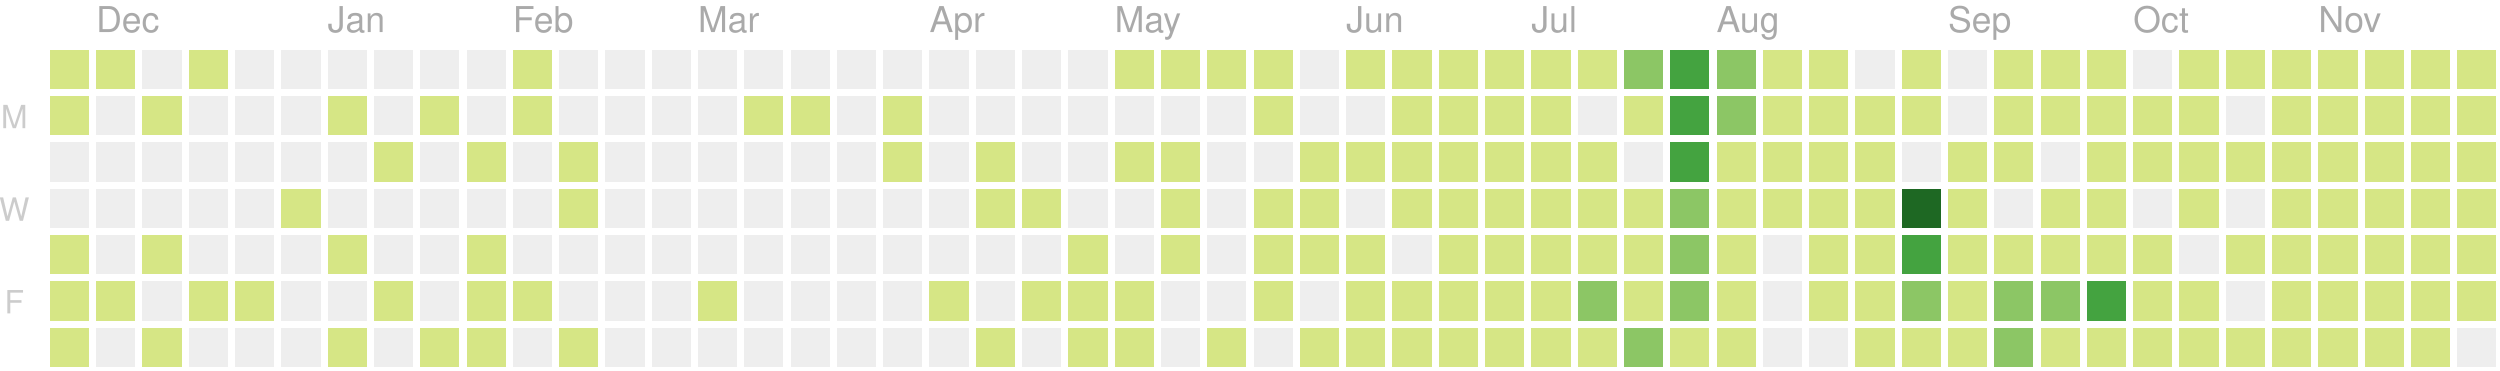
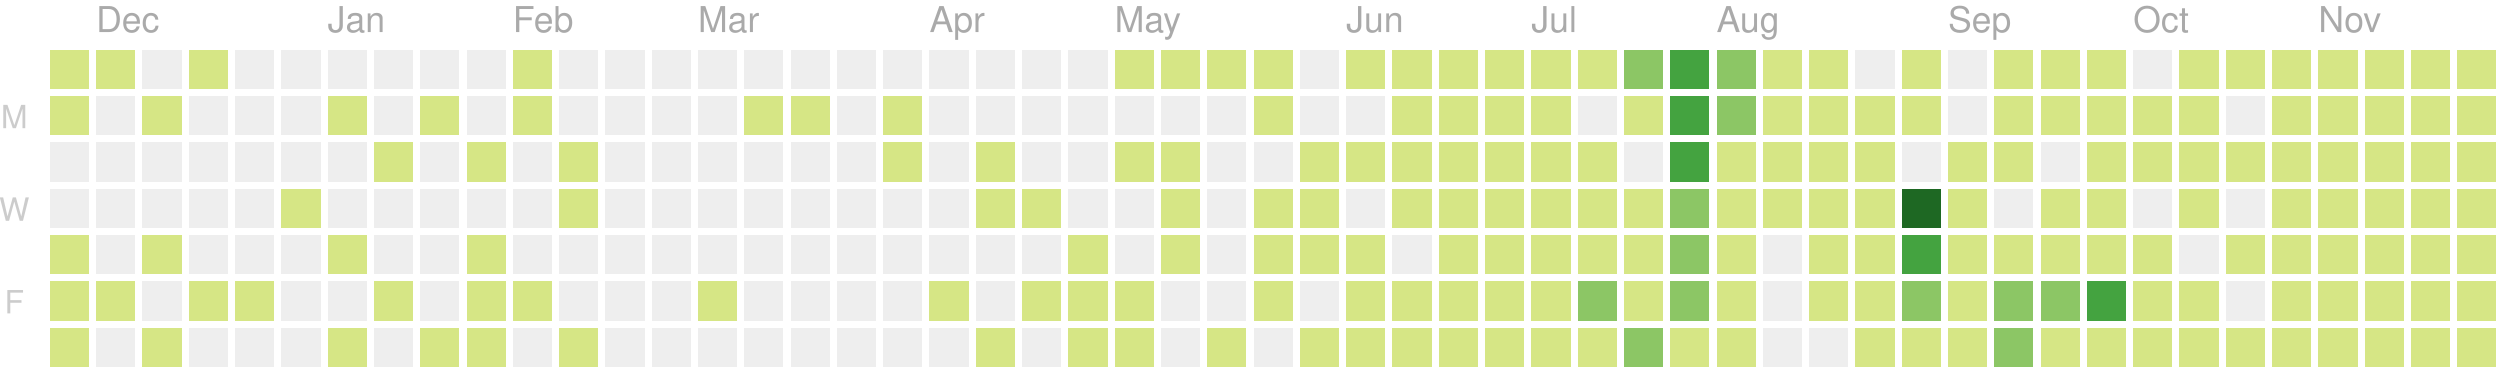
<svg xmlns="http://www.w3.org/2000/svg" version="1.1" width="702" height="104">
  <rect style="fill:#d6e685;shape-rendering:crispedges;" data-score="6" data-date="2019-11-24" x="14" y="14" width="11" height="11" />
  <rect style="fill:#d6e685;shape-rendering:crispedges;" data-score="4" data-date="2019-12-01" x="27" y="14" width="11" height="11" />
  <rect style="fill:#eeeeee;shape-rendering:crispedges;" data-score="0" data-date="2019-12-08" x="40" y="14" width="11" height="11" />
  <rect style="fill:#d6e685;shape-rendering:crispedges;" data-score="1" data-date="2019-12-15" x="53" y="14" width="11" height="11" />
  <rect style="fill:#eeeeee;shape-rendering:crispedges;" data-score="0" data-date="2019-12-22" x="66" y="14" width="11" height="11" />
  <rect style="fill:#eeeeee;shape-rendering:crispedges;" data-score="0" data-date="2019-12-29" x="79" y="14" width="11" height="11" />
  <rect style="fill:#eeeeee;shape-rendering:crispedges;" data-score="0" data-date="2020-01-05" x="92" y="14" width="11" height="11" />
  <rect style="fill:#eeeeee;shape-rendering:crispedges;" data-score="0" data-date="2020-01-12" x="105" y="14" width="11" height="11" />
  <rect style="fill:#eeeeee;shape-rendering:crispedges;" data-score="0" data-date="2020-01-19" x="118" y="14" width="11" height="11" />
  <rect style="fill:#eeeeee;shape-rendering:crispedges;" data-score="0" data-date="2020-01-26" x="131" y="14" width="11" height="11" />
  <rect style="fill:#d6e685;shape-rendering:crispedges;" data-score="2" data-date="2020-02-02" x="144" y="14" width="11" height="11" />
  <rect style="fill:#eeeeee;shape-rendering:crispedges;" data-score="0" data-date="2020-02-09" x="157" y="14" width="11" height="11" />
  <rect style="fill:#eeeeee;shape-rendering:crispedges;" data-score="0" data-date="2020-02-16" x="170" y="14" width="11" height="11" />
  <rect style="fill:#eeeeee;shape-rendering:crispedges;" data-score="0" data-date="2020-02-23" x="183" y="14" width="11" height="11" />
  <rect style="fill:#eeeeee;shape-rendering:crispedges;" data-score="0" data-date="2020-03-01" x="196" y="14" width="11" height="11" />
  <rect style="fill:#eeeeee;shape-rendering:crispedges;" data-score="0" data-date="2020-03-08" x="209" y="14" width="11" height="11" />
  <rect style="fill:#eeeeee;shape-rendering:crispedges;" data-score="0" data-date="2020-03-15" x="222" y="14" width="11" height="11" />
  <rect style="fill:#eeeeee;shape-rendering:crispedges;" data-score="0" data-date="2020-03-22" x="235" y="14" width="11" height="11" />
  <rect style="fill:#eeeeee;shape-rendering:crispedges;" data-score="0" data-date="2020-03-29" x="248" y="14" width="11" height="11" />
  <rect style="fill:#eeeeee;shape-rendering:crispedges;" data-score="0" data-date="2020-04-05" x="261" y="14" width="11" height="11" />
  <rect style="fill:#eeeeee;shape-rendering:crispedges;" data-score="0" data-date="2020-04-12" x="274" y="14" width="11" height="11" />
  <rect style="fill:#eeeeee;shape-rendering:crispedges;" data-score="0" data-date="2020-04-19" x="287" y="14" width="11" height="11" />
  <rect style="fill:#eeeeee;shape-rendering:crispedges;" data-score="0" data-date="2020-04-26" x="300" y="14" width="11" height="11" />
  <rect style="fill:#d6e685;shape-rendering:crispedges;" data-score="20" data-date="2020-05-03" x="313" y="14" width="11" height="11" />
  <rect style="fill:#d6e685;shape-rendering:crispedges;" data-score="4" data-date="2020-05-10" x="326" y="14" width="11" height="11" />
  <rect style="fill:#d6e685;shape-rendering:crispedges;" data-score="4" data-date="2020-05-17" x="339" y="14" width="11" height="11" />
  <rect style="fill:#d6e685;shape-rendering:crispedges;" data-score="3" data-date="2020-05-24" x="352" y="14" width="11" height="11" />
  <rect style="fill:#eeeeee;shape-rendering:crispedges;" data-score="0" data-date="2020-05-31" x="365" y="14" width="11" height="11" />
  <rect style="fill:#d6e685;shape-rendering:crispedges;" data-score="25" data-date="2020-06-07" x="378" y="14" width="11" height="11" />
  <rect style="fill:#d6e685;shape-rendering:crispedges;" data-score="20" data-date="2020-06-14" x="391" y="14" width="11" height="11" />
  <rect style="fill:#d6e685;shape-rendering:crispedges;" data-score="8" data-date="2020-06-21" x="404" y="14" width="11" height="11" />
  <rect style="fill:#d6e685;shape-rendering:crispedges;" data-score="28" data-date="2020-06-28" x="417" y="14" width="11" height="11" />
  <rect style="fill:#d6e685;shape-rendering:crispedges;" data-score="20" data-date="2020-07-05" x="430" y="14" width="11" height="11" />
  <rect style="fill:#d6e685;shape-rendering:crispedges;" data-score="3" data-date="2020-07-12" x="443" y="14" width="11" height="11" />
  <rect style="fill:#8cc665;shape-rendering:crispedges;" data-score="45" data-date="2020-07-19" x="456" y="14" width="11" height="11" />
  <rect style="fill:#44a340;shape-rendering:crispedges;" data-score="84" data-date="2020-07-26" x="469" y="14" width="11" height="11" />
  <rect style="fill:#8cc665;shape-rendering:crispedges;" data-score="41" data-date="2020-08-02" x="482" y="14" width="11" height="11" />
  <rect style="fill:#d6e685;shape-rendering:crispedges;" data-score="13" data-date="2020-08-09" x="495" y="14" width="11" height="11" />
  <rect style="fill:#d6e685;shape-rendering:crispedges;" data-score="13" data-date="2020-08-16" x="508" y="14" width="11" height="11" />
  <rect style="fill:#eeeeee;shape-rendering:crispedges;" data-score="0" data-date="2020-08-23" x="521" y="14" width="11" height="11" />
  <rect style="fill:#d6e685;shape-rendering:crispedges;" data-score="5" data-date="2020-08-30" x="534" y="14" width="11" height="11" />
  <rect style="fill:#eeeeee;shape-rendering:crispedges;" data-score="0" data-date="2020-09-06" x="547" y="14" width="11" height="11" />
  <rect style="fill:#d6e685;shape-rendering:crispedges;" data-score="2" data-date="2020-09-13" x="560" y="14" width="11" height="11" />
  <rect style="fill:#d6e685;shape-rendering:crispedges;" data-score="17" data-date="2020-09-20" x="573" y="14" width="11" height="11" />
  <rect style="fill:#d6e685;shape-rendering:crispedges;" data-score="6" data-date="2020-09-27" x="586" y="14" width="11" height="11" />
  <rect style="fill:#eeeeee;shape-rendering:crispedges;" data-score="0" data-date="2020-10-04" x="599" y="14" width="11" height="11" />
  <rect style="fill:#d6e685;shape-rendering:crispedges;" data-score="1" data-date="2020-10-11" x="612" y="14" width="11" height="11" />
  <rect style="fill:#d6e685;shape-rendering:crispedges;" data-score="18" data-date="2020-10-18" x="625" y="14" width="11" height="11" />
  <rect style="fill:#d6e685;shape-rendering:crispedges;" data-score="11" data-date="2020-10-25" x="638" y="14" width="11" height="11" />
  <rect style="fill:#d6e685;shape-rendering:crispedges;" data-score="1" data-date="2020-11-01" x="651" y="14" width="11" height="11" />
  <rect style="fill:#d6e685;shape-rendering:crispedges;" data-score="1" data-date="2020-11-08" x="664" y="14" width="11" height="11" />
  <rect style="fill:#d6e685;shape-rendering:crispedges;" data-score="14" data-date="2020-11-15" x="677" y="14" width="11" height="11" />
  <rect style="fill:#d6e685;shape-rendering:crispedges;" data-score="4" data-date="2020-11-22" x="690" y="14" width="11" height="11" />
  <rect style="fill:#d6e685;shape-rendering:crispedges;" data-score="1" data-date="2019-11-25" x="14" y="27" width="11" height="11" />
  <rect style="fill:#eeeeee;shape-rendering:crispedges;" data-score="0" data-date="2019-12-02" x="27" y="27" width="11" height="11" />
  <rect style="fill:#d6e685;shape-rendering:crispedges;" data-score="1" data-date="2019-12-09" x="40" y="27" width="11" height="11" />
  <rect style="fill:#eeeeee;shape-rendering:crispedges;" data-score="0" data-date="2019-12-16" x="53" y="27" width="11" height="11" />
  <rect style="fill:#eeeeee;shape-rendering:crispedges;" data-score="0" data-date="2019-12-23" x="66" y="27" width="11" height="11" />
  <rect style="fill:#eeeeee;shape-rendering:crispedges;" data-score="0" data-date="2019-12-30" x="79" y="27" width="11" height="11" />
  <rect style="fill:#d6e685;shape-rendering:crispedges;" data-score="2" data-date="2020-01-06" x="92" y="27" width="11" height="11" />
  <rect style="fill:#eeeeee;shape-rendering:crispedges;" data-score="0" data-date="2020-01-13" x="105" y="27" width="11" height="11" />
  <rect style="fill:#d6e685;shape-rendering:crispedges;" data-score="1" data-date="2020-01-20" x="118" y="27" width="11" height="11" />
  <rect style="fill:#eeeeee;shape-rendering:crispedges;" data-score="0" data-date="2020-01-27" x="131" y="27" width="11" height="11" />
  <rect style="fill:#d6e685;shape-rendering:crispedges;" data-score="10" data-date="2020-02-03" x="144" y="27" width="11" height="11" />
  <rect style="fill:#eeeeee;shape-rendering:crispedges;" data-score="0" data-date="2020-02-10" x="157" y="27" width="11" height="11" />
  <rect style="fill:#eeeeee;shape-rendering:crispedges;" data-score="0" data-date="2020-02-17" x="170" y="27" width="11" height="11" />
  <rect style="fill:#eeeeee;shape-rendering:crispedges;" data-score="0" data-date="2020-02-24" x="183" y="27" width="11" height="11" />
  <rect style="fill:#eeeeee;shape-rendering:crispedges;" data-score="0" data-date="2020-03-02" x="196" y="27" width="11" height="11" />
  <rect style="fill:#d6e685;shape-rendering:crispedges;" data-score="2" data-date="2020-03-09" x="209" y="27" width="11" height="11" />
  <rect style="fill:#d6e685;shape-rendering:crispedges;" data-score="1" data-date="2020-03-16" x="222" y="27" width="11" height="11" />
  <rect style="fill:#eeeeee;shape-rendering:crispedges;" data-score="0" data-date="2020-03-23" x="235" y="27" width="11" height="11" />
  <rect style="fill:#d6e685;shape-rendering:crispedges;" data-score="8" data-date="2020-03-30" x="248" y="27" width="11" height="11" />
  <rect style="fill:#eeeeee;shape-rendering:crispedges;" data-score="0" data-date="2020-04-06" x="261" y="27" width="11" height="11" />
  <rect style="fill:#eeeeee;shape-rendering:crispedges;" data-score="0" data-date="2020-04-13" x="274" y="27" width="11" height="11" />
  <rect style="fill:#eeeeee;shape-rendering:crispedges;" data-score="0" data-date="2020-04-20" x="287" y="27" width="11" height="11" />
  <rect style="fill:#eeeeee;shape-rendering:crispedges;" data-score="0" data-date="2020-04-27" x="300" y="27" width="11" height="11" />
  <rect style="fill:#eeeeee;shape-rendering:crispedges;" data-score="0" data-date="2020-05-04" x="313" y="27" width="11" height="11" />
  <rect style="fill:#eeeeee;shape-rendering:crispedges;" data-score="0" data-date="2020-05-11" x="326" y="27" width="11" height="11" />
  <rect style="fill:#eeeeee;shape-rendering:crispedges;" data-score="0" data-date="2020-05-18" x="339" y="27" width="11" height="11" />
  <rect style="fill:#d6e685;shape-rendering:crispedges;" data-score="3" data-date="2020-05-25" x="352" y="27" width="11" height="11" />
  <rect style="fill:#eeeeee;shape-rendering:crispedges;" data-score="0" data-date="2020-06-01" x="365" y="27" width="11" height="11" />
  <rect style="fill:#eeeeee;shape-rendering:crispedges;" data-score="0" data-date="2020-06-08" x="378" y="27" width="11" height="11" />
  <rect style="fill:#d6e685;shape-rendering:crispedges;" data-score="2" data-date="2020-06-15" x="391" y="27" width="11" height="11" />
  <rect style="fill:#d6e685;shape-rendering:crispedges;" data-score="15" data-date="2020-06-22" x="404" y="27" width="11" height="11" />
  <rect style="fill:#d6e685;shape-rendering:crispedges;" data-score="16" data-date="2020-06-29" x="417" y="27" width="11" height="11" />
  <rect style="fill:#d6e685;shape-rendering:crispedges;" data-score="12" data-date="2020-07-06" x="430" y="27" width="11" height="11" />
  <rect style="fill:#eeeeee;shape-rendering:crispedges;" data-score="0" data-date="2020-07-13" x="443" y="27" width="11" height="11" />
  <rect style="fill:#d6e685;shape-rendering:crispedges;" data-score="8" data-date="2020-07-20" x="456" y="27" width="11" height="11" />
  <rect style="fill:#44a340;shape-rendering:crispedges;" data-score="107" data-date="2020-07-27" x="469" y="27" width="11" height="11" />
  <rect style="fill:#8cc665;shape-rendering:crispedges;" data-score="58" data-date="2020-08-03" x="482" y="27" width="11" height="11" />
  <rect style="fill:#d6e685;shape-rendering:crispedges;" data-score="2" data-date="2020-08-10" x="495" y="27" width="11" height="11" />
  <rect style="fill:#d6e685;shape-rendering:crispedges;" data-score="22" data-date="2020-08-17" x="508" y="27" width="11" height="11" />
  <rect style="fill:#d6e685;shape-rendering:crispedges;" data-score="1" data-date="2020-08-24" x="521" y="27" width="11" height="11" />
  <rect style="fill:#d6e685;shape-rendering:crispedges;" data-score="2" data-date="2020-08-31" x="534" y="27" width="11" height="11" />
  <rect style="fill:#eeeeee;shape-rendering:crispedges;" data-score="0" data-date="2020-09-07" x="547" y="27" width="11" height="11" />
  <rect style="fill:#d6e685;shape-rendering:crispedges;" data-score="7" data-date="2020-09-14" x="560" y="27" width="11" height="11" />
  <rect style="fill:#d6e685;shape-rendering:crispedges;" data-score="1" data-date="2020-09-21" x="573" y="27" width="11" height="11" />
  <rect style="fill:#d6e685;shape-rendering:crispedges;" data-score="3" data-date="2020-09-28" x="586" y="27" width="11" height="11" />
  <rect style="fill:#d6e685;shape-rendering:crispedges;" data-score="3" data-date="2020-10-05" x="599" y="27" width="11" height="11" />
  <rect style="fill:#d6e685;shape-rendering:crispedges;" data-score="3" data-date="2020-10-12" x="612" y="27" width="11" height="11" />
  <rect style="fill:#eeeeee;shape-rendering:crispedges;" data-score="0" data-date="2020-10-19" x="625" y="27" width="11" height="11" />
  <rect style="fill:#d6e685;shape-rendering:crispedges;" data-score="4" data-date="2020-10-26" x="638" y="27" width="11" height="11" />
  <rect style="fill:#d6e685;shape-rendering:crispedges;" data-score="20" data-date="2020-11-02" x="651" y="27" width="11" height="11" />
  <rect style="fill:#d6e685;shape-rendering:crispedges;" data-score="2" data-date="2020-11-09" x="664" y="27" width="11" height="11" />
  <rect style="fill:#d6e685;shape-rendering:crispedges;" data-score="13" data-date="2020-11-16" x="677" y="27" width="11" height="11" />
  <rect style="fill:#d6e685;shape-rendering:crispedges;" data-score="3" data-date="2020-11-23" x="690" y="27" width="11" height="11" />
  <rect style="fill:#eeeeee;shape-rendering:crispedges;" data-score="0" data-date="2019-11-26" x="14" y="40" width="11" height="11" />
  <rect style="fill:#eeeeee;shape-rendering:crispedges;" data-score="0" data-date="2019-12-03" x="27" y="40" width="11" height="11" />
  <rect style="fill:#eeeeee;shape-rendering:crispedges;" data-score="0" data-date="2019-12-10" x="40" y="40" width="11" height="11" />
  <rect style="fill:#eeeeee;shape-rendering:crispedges;" data-score="0" data-date="2019-12-17" x="53" y="40" width="11" height="11" />
  <rect style="fill:#eeeeee;shape-rendering:crispedges;" data-score="0" data-date="2019-12-24" x="66" y="40" width="11" height="11" />
  <rect style="fill:#eeeeee;shape-rendering:crispedges;" data-score="0" data-date="2019-12-31" x="79" y="40" width="11" height="11" />
  <rect style="fill:#eeeeee;shape-rendering:crispedges;" data-score="0" data-date="2020-01-07" x="92" y="40" width="11" height="11" />
  <rect style="fill:#d6e685;shape-rendering:crispedges;" data-score="1" data-date="2020-01-14" x="105" y="40" width="11" height="11" />
  <rect style="fill:#eeeeee;shape-rendering:crispedges;" data-score="0" data-date="2020-01-21" x="118" y="40" width="11" height="11" />
  <rect style="fill:#d6e685;shape-rendering:crispedges;" data-score="20" data-date="2020-01-28" x="131" y="40" width="11" height="11" />
  <rect style="fill:#eeeeee;shape-rendering:crispedges;" data-score="0" data-date="2020-02-04" x="144" y="40" width="11" height="11" />
  <rect style="fill:#d6e685;shape-rendering:crispedges;" data-score="2" data-date="2020-02-11" x="157" y="40" width="11" height="11" />
  <rect style="fill:#eeeeee;shape-rendering:crispedges;" data-score="0" data-date="2020-02-18" x="170" y="40" width="11" height="11" />
  <rect style="fill:#eeeeee;shape-rendering:crispedges;" data-score="0" data-date="2020-02-25" x="183" y="40" width="11" height="11" />
  <rect style="fill:#eeeeee;shape-rendering:crispedges;" data-score="0" data-date="2020-03-03" x="196" y="40" width="11" height="11" />
  <rect style="fill:#eeeeee;shape-rendering:crispedges;" data-score="0" data-date="2020-03-10" x="209" y="40" width="11" height="11" />
  <rect style="fill:#eeeeee;shape-rendering:crispedges;" data-score="0" data-date="2020-03-17" x="222" y="40" width="11" height="11" />
  <rect style="fill:#eeeeee;shape-rendering:crispedges;" data-score="0" data-date="2020-03-24" x="235" y="40" width="11" height="11" />
  <rect style="fill:#d6e685;shape-rendering:crispedges;" data-score="3" data-date="2020-03-31" x="248" y="40" width="11" height="11" />
  <rect style="fill:#eeeeee;shape-rendering:crispedges;" data-score="0" data-date="2020-04-07" x="261" y="40" width="11" height="11" />
  <rect style="fill:#d6e685;shape-rendering:crispedges;" data-score="14" data-date="2020-04-14" x="274" y="40" width="11" height="11" />
  <rect style="fill:#eeeeee;shape-rendering:crispedges;" data-score="0" data-date="2020-04-21" x="287" y="40" width="11" height="11" />
  <rect style="fill:#eeeeee;shape-rendering:crispedges;" data-score="0" data-date="2020-04-28" x="300" y="40" width="11" height="11" />
  <rect style="fill:#d6e685;shape-rendering:crispedges;" data-score="3" data-date="2020-05-05" x="313" y="40" width="11" height="11" />
  <rect style="fill:#d6e685;shape-rendering:crispedges;" data-score="2" data-date="2020-05-12" x="326" y="40" width="11" height="11" />
  <rect style="fill:#eeeeee;shape-rendering:crispedges;" data-score="0" data-date="2020-05-19" x="339" y="40" width="11" height="11" />
  <rect style="fill:#eeeeee;shape-rendering:crispedges;" data-score="0" data-date="2020-05-26" x="352" y="40" width="11" height="11" />
  <rect style="fill:#d6e685;shape-rendering:crispedges;" data-score="2" data-date="2020-06-02" x="365" y="40" width="11" height="11" />
  <rect style="fill:#d6e685;shape-rendering:crispedges;" data-score="4" data-date="2020-06-09" x="378" y="40" width="11" height="11" />
  <rect style="fill:#d6e685;shape-rendering:crispedges;" data-score="9" data-date="2020-06-16" x="391" y="40" width="11" height="11" />
  <rect style="fill:#d6e685;shape-rendering:crispedges;" data-score="16" data-date="2020-06-23" x="404" y="40" width="11" height="11" />
  <rect style="fill:#d6e685;shape-rendering:crispedges;" data-score="7" data-date="2020-06-30" x="417" y="40" width="11" height="11" />
  <rect style="fill:#d6e685;shape-rendering:crispedges;" data-score="17" data-date="2020-07-07" x="430" y="40" width="11" height="11" />
  <rect style="fill:#d6e685;shape-rendering:crispedges;" data-score="4" data-date="2020-07-14" x="443" y="40" width="11" height="11" />
  <rect style="fill:#eeeeee;shape-rendering:crispedges;" data-score="0" data-date="2020-07-21" x="456" y="40" width="11" height="11" />
  <rect style="fill:#44a340;shape-rendering:crispedges;" data-score="84" data-date="2020-07-28" x="469" y="40" width="11" height="11" />
  <rect style="fill:#d6e685;shape-rendering:crispedges;" data-score="30" data-date="2020-08-04" x="482" y="40" width="11" height="11" />
  <rect style="fill:#d6e685;shape-rendering:crispedges;" data-score="3" data-date="2020-08-11" x="495" y="40" width="11" height="11" />
  <rect style="fill:#d6e685;shape-rendering:crispedges;" data-score="10" data-date="2020-08-18" x="508" y="40" width="11" height="11" />
  <rect style="fill:#d6e685;shape-rendering:crispedges;" data-score="5" data-date="2020-08-25" x="521" y="40" width="11" height="11" />
  <rect style="fill:#eeeeee;shape-rendering:crispedges;" data-score="0" data-date="2020-09-01" x="534" y="40" width="11" height="11" />
  <rect style="fill:#d6e685;shape-rendering:crispedges;" data-score="16" data-date="2020-09-08" x="547" y="40" width="11" height="11" />
  <rect style="fill:#d6e685;shape-rendering:crispedges;" data-score="8" data-date="2020-09-15" x="560" y="40" width="11" height="11" />
  <rect style="fill:#eeeeee;shape-rendering:crispedges;" data-score="0" data-date="2020-09-22" x="573" y="40" width="11" height="11" />
  <rect style="fill:#d6e685;shape-rendering:crispedges;" data-score="9" data-date="2020-09-29" x="586" y="40" width="11" height="11" />
  <rect style="fill:#d6e685;shape-rendering:crispedges;" data-score="2" data-date="2020-10-06" x="599" y="40" width="11" height="11" />
  <rect style="fill:#d6e685;shape-rendering:crispedges;" data-score="11" data-date="2020-10-13" x="612" y="40" width="11" height="11" />
  <rect style="fill:#d6e685;shape-rendering:crispedges;" data-score="12" data-date="2020-10-20" x="625" y="40" width="11" height="11" />
  <rect style="fill:#d6e685;shape-rendering:crispedges;" data-score="5" data-date="2020-10-27" x="638" y="40" width="11" height="11" />
  <rect style="fill:#d6e685;shape-rendering:crispedges;" data-score="1" data-date="2020-11-03" x="651" y="40" width="11" height="11" />
  <rect style="fill:#d6e685;shape-rendering:crispedges;" data-score="11" data-date="2020-11-10" x="664" y="40" width="11" height="11" />
  <rect style="fill:#d6e685;shape-rendering:crispedges;" data-score="11" data-date="2020-11-17" x="677" y="40" width="11" height="11" />
  <rect style="fill:#d6e685;shape-rendering:crispedges;" data-score="1" data-date="2020-11-24" x="690" y="40" width="11" height="11" />
  <rect style="fill:#eeeeee;shape-rendering:crispedges;" data-score="0" data-date="2019-11-27" x="14" y="53" width="11" height="11" />
  <rect style="fill:#eeeeee;shape-rendering:crispedges;" data-score="0" data-date="2019-12-04" x="27" y="53" width="11" height="11" />
  <rect style="fill:#eeeeee;shape-rendering:crispedges;" data-score="0" data-date="2019-12-11" x="40" y="53" width="11" height="11" />
  <rect style="fill:#eeeeee;shape-rendering:crispedges;" data-score="0" data-date="2019-12-18" x="53" y="53" width="11" height="11" />
  <rect style="fill:#eeeeee;shape-rendering:crispedges;" data-score="0" data-date="2019-12-25" x="66" y="53" width="11" height="11" />
  <rect style="fill:#d6e685;shape-rendering:crispedges;" data-score="1" data-date="2020-01-01" x="79" y="53" width="11" height="11" />
  <rect style="fill:#eeeeee;shape-rendering:crispedges;" data-score="0" data-date="2020-01-08" x="92" y="53" width="11" height="11" />
  <rect style="fill:#eeeeee;shape-rendering:crispedges;" data-score="0" data-date="2020-01-15" x="105" y="53" width="11" height="11" />
  <rect style="fill:#eeeeee;shape-rendering:crispedges;" data-score="0" data-date="2020-01-22" x="118" y="53" width="11" height="11" />
  <rect style="fill:#eeeeee;shape-rendering:crispedges;" data-score="0" data-date="2020-01-29" x="131" y="53" width="11" height="11" />
  <rect style="fill:#eeeeee;shape-rendering:crispedges;" data-score="0" data-date="2020-02-05" x="144" y="53" width="11" height="11" />
  <rect style="fill:#d6e685;shape-rendering:crispedges;" data-score="3" data-date="2020-02-12" x="157" y="53" width="11" height="11" />
  <rect style="fill:#eeeeee;shape-rendering:crispedges;" data-score="0" data-date="2020-02-19" x="170" y="53" width="11" height="11" />
  <rect style="fill:#eeeeee;shape-rendering:crispedges;" data-score="0" data-date="2020-02-26" x="183" y="53" width="11" height="11" />
  <rect style="fill:#eeeeee;shape-rendering:crispedges;" data-score="0" data-date="2020-03-04" x="196" y="53" width="11" height="11" />
  <rect style="fill:#eeeeee;shape-rendering:crispedges;" data-score="0" data-date="2020-03-11" x="209" y="53" width="11" height="11" />
  <rect style="fill:#eeeeee;shape-rendering:crispedges;" data-score="0" data-date="2020-03-18" x="222" y="53" width="11" height="11" />
  <rect style="fill:#eeeeee;shape-rendering:crispedges;" data-score="0" data-date="2020-03-25" x="235" y="53" width="11" height="11" />
  <rect style="fill:#eeeeee;shape-rendering:crispedges;" data-score="0" data-date="2020-04-01" x="248" y="53" width="11" height="11" />
  <rect style="fill:#eeeeee;shape-rendering:crispedges;" data-score="0" data-date="2020-04-08" x="261" y="53" width="11" height="11" />
  <rect style="fill:#d6e685;shape-rendering:crispedges;" data-score="30" data-date="2020-04-15" x="274" y="53" width="11" height="11" />
  <rect style="fill:#d6e685;shape-rendering:crispedges;" data-score="1" data-date="2020-04-22" x="287" y="53" width="11" height="11" />
  <rect style="fill:#eeeeee;shape-rendering:crispedges;" data-score="0" data-date="2020-04-29" x="300" y="53" width="11" height="11" />
  <rect style="fill:#eeeeee;shape-rendering:crispedges;" data-score="0" data-date="2020-05-06" x="313" y="53" width="11" height="11" />
  <rect style="fill:#d6e685;shape-rendering:crispedges;" data-score="3" data-date="2020-05-13" x="326" y="53" width="11" height="11" />
  <rect style="fill:#eeeeee;shape-rendering:crispedges;" data-score="0" data-date="2020-05-20" x="339" y="53" width="11" height="11" />
  <rect style="fill:#d6e685;shape-rendering:crispedges;" data-score="1" data-date="2020-05-27" x="352" y="53" width="11" height="11" />
  <rect style="fill:#d6e685;shape-rendering:crispedges;" data-score="2" data-date="2020-06-03" x="365" y="53" width="11" height="11" />
  <rect style="fill:#eeeeee;shape-rendering:crispedges;" data-score="0" data-date="2020-06-10" x="378" y="53" width="11" height="11" />
  <rect style="fill:#d6e685;shape-rendering:crispedges;" data-score="5" data-date="2020-06-17" x="391" y="53" width="11" height="11" />
  <rect style="fill:#d6e685;shape-rendering:crispedges;" data-score="2" data-date="2020-06-24" x="404" y="53" width="11" height="11" />
  <rect style="fill:#d6e685;shape-rendering:crispedges;" data-score="32" data-date="2020-07-01" x="417" y="53" width="11" height="11" />
  <rect style="fill:#d6e685;shape-rendering:crispedges;" data-score="14" data-date="2020-07-08" x="430" y="53" width="11" height="11" />
  <rect style="fill:#d6e685;shape-rendering:crispedges;" data-score="26" data-date="2020-07-15" x="443" y="53" width="11" height="11" />
  <rect style="fill:#d6e685;shape-rendering:crispedges;" data-score="2" data-date="2020-07-22" x="456" y="53" width="11" height="11" />
  <rect style="fill:#8cc665;shape-rendering:crispedges;" data-score="45" data-date="2020-07-29" x="469" y="53" width="11" height="11" />
  <rect style="fill:#d6e685;shape-rendering:crispedges;" data-score="19" data-date="2020-08-05" x="482" y="53" width="11" height="11" />
  <rect style="fill:#d6e685;shape-rendering:crispedges;" data-score="2" data-date="2020-08-12" x="495" y="53" width="11" height="11" />
  <rect style="fill:#d6e685;shape-rendering:crispedges;" data-score="15" data-date="2020-08-19" x="508" y="53" width="11" height="11" />
  <rect style="fill:#d6e685;shape-rendering:crispedges;" data-score="20" data-date="2020-08-26" x="521" y="53" width="11" height="11" />
  <rect style="fill:#1e6823;shape-rendering:crispedges;" data-score="147" data-date="2020-09-02" x="534" y="53" width="11" height="11" />
  <rect style="fill:#d6e685;shape-rendering:crispedges;" data-score="7" data-date="2020-09-09" x="547" y="53" width="11" height="11" />
  <rect style="fill:#eeeeee;shape-rendering:crispedges;" data-score="0" data-date="2020-09-16" x="560" y="53" width="11" height="11" />
  <rect style="fill:#d6e685;shape-rendering:crispedges;" data-score="1" data-date="2020-09-23" x="573" y="53" width="11" height="11" />
  <rect style="fill:#d6e685;shape-rendering:crispedges;" data-score="3" data-date="2020-09-30" x="586" y="53" width="11" height="11" />
  <rect style="fill:#eeeeee;shape-rendering:crispedges;" data-score="0" data-date="2020-10-07" x="599" y="53" width="11" height="11" />
  <rect style="fill:#d6e685;shape-rendering:crispedges;" data-score="3" data-date="2020-10-14" x="612" y="53" width="11" height="11" />
  <rect style="fill:#eeeeee;shape-rendering:crispedges;" data-score="0" data-date="2020-10-21" x="625" y="53" width="11" height="11" />
  <rect style="fill:#d6e685;shape-rendering:crispedges;" data-score="11" data-date="2020-10-28" x="638" y="53" width="11" height="11" />
  <rect style="fill:#d6e685;shape-rendering:crispedges;" data-score="3" data-date="2020-11-04" x="651" y="53" width="11" height="11" />
  <rect style="fill:#d6e685;shape-rendering:crispedges;" data-score="1" data-date="2020-11-11" x="664" y="53" width="11" height="11" />
  <rect style="fill:#d6e685;shape-rendering:crispedges;" data-score="3" data-date="2020-11-18" x="677" y="53" width="11" height="11" />
  <rect style="fill:#d6e685;shape-rendering:crispedges;" data-score="14" data-date="2020-11-25" x="690" y="53" width="11" height="11" />
  <rect style="fill:#d6e685;shape-rendering:crispedges;" data-score="1" data-date="2019-11-28" x="14" y="66" width="11" height="11" />
  <rect style="fill:#eeeeee;shape-rendering:crispedges;" data-score="0" data-date="2019-12-05" x="27" y="66" width="11" height="11" />
  <rect style="fill:#d6e685;shape-rendering:crispedges;" data-score="1" data-date="2019-12-12" x="40" y="66" width="11" height="11" />
  <rect style="fill:#eeeeee;shape-rendering:crispedges;" data-score="0" data-date="2019-12-19" x="53" y="66" width="11" height="11" />
  <rect style="fill:#eeeeee;shape-rendering:crispedges;" data-score="0" data-date="2019-12-26" x="66" y="66" width="11" height="11" />
  <rect style="fill:#eeeeee;shape-rendering:crispedges;" data-score="0" data-date="2020-01-02" x="79" y="66" width="11" height="11" />
  <rect style="fill:#d6e685;shape-rendering:crispedges;" data-score="1" data-date="2020-01-09" x="92" y="66" width="11" height="11" />
  <rect style="fill:#eeeeee;shape-rendering:crispedges;" data-score="0" data-date="2020-01-16" x="105" y="66" width="11" height="11" />
  <rect style="fill:#eeeeee;shape-rendering:crispedges;" data-score="0" data-date="2020-01-23" x="118" y="66" width="11" height="11" />
  <rect style="fill:#d6e685;shape-rendering:crispedges;" data-score="8" data-date="2020-01-30" x="131" y="66" width="11" height="11" />
  <rect style="fill:#eeeeee;shape-rendering:crispedges;" data-score="0" data-date="2020-02-06" x="144" y="66" width="11" height="11" />
  <rect style="fill:#eeeeee;shape-rendering:crispedges;" data-score="0" data-date="2020-02-13" x="157" y="66" width="11" height="11" />
  <rect style="fill:#eeeeee;shape-rendering:crispedges;" data-score="0" data-date="2020-02-20" x="170" y="66" width="11" height="11" />
  <rect style="fill:#eeeeee;shape-rendering:crispedges;" data-score="0" data-date="2020-02-27" x="183" y="66" width="11" height="11" />
  <rect style="fill:#eeeeee;shape-rendering:crispedges;" data-score="0" data-date="2020-03-05" x="196" y="66" width="11" height="11" />
  <rect style="fill:#eeeeee;shape-rendering:crispedges;" data-score="0" data-date="2020-03-12" x="209" y="66" width="11" height="11" />
  <rect style="fill:#eeeeee;shape-rendering:crispedges;" data-score="0" data-date="2020-03-19" x="222" y="66" width="11" height="11" />
  <rect style="fill:#eeeeee;shape-rendering:crispedges;" data-score="0" data-date="2020-03-26" x="235" y="66" width="11" height="11" />
  <rect style="fill:#eeeeee;shape-rendering:crispedges;" data-score="0" data-date="2020-04-02" x="248" y="66" width="11" height="11" />
  <rect style="fill:#eeeeee;shape-rendering:crispedges;" data-score="0" data-date="2020-04-09" x="261" y="66" width="11" height="11" />
  <rect style="fill:#eeeeee;shape-rendering:crispedges;" data-score="0" data-date="2020-04-16" x="274" y="66" width="11" height="11" />
  <rect style="fill:#eeeeee;shape-rendering:crispedges;" data-score="0" data-date="2020-04-23" x="287" y="66" width="11" height="11" />
  <rect style="fill:#d6e685;shape-rendering:crispedges;" data-score="1" data-date="2020-04-30" x="300" y="66" width="11" height="11" />
  <rect style="fill:#eeeeee;shape-rendering:crispedges;" data-score="0" data-date="2020-05-07" x="313" y="66" width="11" height="11" />
  <rect style="fill:#d6e685;shape-rendering:crispedges;" data-score="8" data-date="2020-05-14" x="326" y="66" width="11" height="11" />
  <rect style="fill:#eeeeee;shape-rendering:crispedges;" data-score="0" data-date="2020-05-21" x="339" y="66" width="11" height="11" />
  <rect style="fill:#d6e685;shape-rendering:crispedges;" data-score="4" data-date="2020-05-28" x="352" y="66" width="11" height="11" />
  <rect style="fill:#d6e685;shape-rendering:crispedges;" data-score="3" data-date="2020-06-04" x="365" y="66" width="11" height="11" />
  <rect style="fill:#d6e685;shape-rendering:crispedges;" data-score="1" data-date="2020-06-11" x="378" y="66" width="11" height="11" />
  <rect style="fill:#eeeeee;shape-rendering:crispedges;" data-score="0" data-date="2020-06-18" x="391" y="66" width="11" height="11" />
  <rect style="fill:#d6e685;shape-rendering:crispedges;" data-score="3" data-date="2020-06-25" x="404" y="66" width="11" height="11" />
  <rect style="fill:#d6e685;shape-rendering:crispedges;" data-score="9" data-date="2020-07-02" x="417" y="66" width="11" height="11" />
  <rect style="fill:#d6e685;shape-rendering:crispedges;" data-score="17" data-date="2020-07-09" x="430" y="66" width="11" height="11" />
  <rect style="fill:#d6e685;shape-rendering:crispedges;" data-score="27" data-date="2020-07-16" x="443" y="66" width="11" height="11" />
  <rect style="fill:#d6e685;shape-rendering:crispedges;" data-score="3" data-date="2020-07-23" x="456" y="66" width="11" height="11" />
  <rect style="fill:#8cc665;shape-rendering:crispedges;" data-score="62" data-date="2020-07-30" x="469" y="66" width="11" height="11" />
  <rect style="fill:#d6e685;shape-rendering:crispedges;" data-score="22" data-date="2020-08-06" x="482" y="66" width="11" height="11" />
  <rect style="fill:#eeeeee;shape-rendering:crispedges;" data-score="0" data-date="2020-08-13" x="495" y="66" width="11" height="11" />
  <rect style="fill:#d6e685;shape-rendering:crispedges;" data-score="4" data-date="2020-08-20" x="508" y="66" width="11" height="11" />
  <rect style="fill:#d6e685;shape-rendering:crispedges;" data-score="3" data-date="2020-08-27" x="521" y="66" width="11" height="11" />
  <rect style="fill:#44a340;shape-rendering:crispedges;" data-score="103" data-date="2020-09-03" x="534" y="66" width="11" height="11" />
  <rect style="fill:#d6e685;shape-rendering:crispedges;" data-score="2" data-date="2020-09-10" x="547" y="66" width="11" height="11" />
  <rect style="fill:#d6e685;shape-rendering:crispedges;" data-score="4" data-date="2020-09-17" x="560" y="66" width="11" height="11" />
  <rect style="fill:#d6e685;shape-rendering:crispedges;" data-score="25" data-date="2020-09-24" x="573" y="66" width="11" height="11" />
  <rect style="fill:#d6e685;shape-rendering:crispedges;" data-score="2" data-date="2020-10-01" x="586" y="66" width="11" height="11" />
  <rect style="fill:#d6e685;shape-rendering:crispedges;" data-score="6" data-date="2020-10-08" x="599" y="66" width="11" height="11" />
  <rect style="fill:#eeeeee;shape-rendering:crispedges;" data-score="0" data-date="2020-10-15" x="612" y="66" width="11" height="11" />
  <rect style="fill:#d6e685;shape-rendering:crispedges;" data-score="3" data-date="2020-10-22" x="625" y="66" width="11" height="11" />
  <rect style="fill:#d6e685;shape-rendering:crispedges;" data-score="10" data-date="2020-10-29" x="638" y="66" width="11" height="11" />
  <rect style="fill:#d6e685;shape-rendering:crispedges;" data-score="17" data-date="2020-11-05" x="651" y="66" width="11" height="11" />
  <rect style="fill:#d6e685;shape-rendering:crispedges;" data-score="6" data-date="2020-11-12" x="664" y="66" width="11" height="11" />
  <rect style="fill:#d6e685;shape-rendering:crispedges;" data-score="1" data-date="2020-11-19" x="677" y="66" width="11" height="11" />
  <rect style="fill:#d6e685;shape-rendering:crispedges;" data-score="4" data-date="2020-11-26" x="690" y="66" width="11" height="11" />
  <rect style="fill:#d6e685;shape-rendering:crispedges;" data-score="4" data-date="2019-11-29" x="14" y="79" width="11" height="11" />
  <rect style="fill:#d6e685;shape-rendering:crispedges;" data-score="2" data-date="2019-12-06" x="27" y="79" width="11" height="11" />
  <rect style="fill:#eeeeee;shape-rendering:crispedges;" data-score="0" data-date="2019-12-13" x="40" y="79" width="11" height="11" />
  <rect style="fill:#d6e685;shape-rendering:crispedges;" data-score="1" data-date="2019-12-20" x="53" y="79" width="11" height="11" />
  <rect style="fill:#d6e685;shape-rendering:crispedges;" data-score="5" data-date="2019-12-27" x="66" y="79" width="11" height="11" />
  <rect style="fill:#eeeeee;shape-rendering:crispedges;" data-score="0" data-date="2020-01-03" x="79" y="79" width="11" height="11" />
  <rect style="fill:#eeeeee;shape-rendering:crispedges;" data-score="0" data-date="2020-01-10" x="92" y="79" width="11" height="11" />
  <rect style="fill:#d6e685;shape-rendering:crispedges;" data-score="1" data-date="2020-01-17" x="105" y="79" width="11" height="11" />
  <rect style="fill:#eeeeee;shape-rendering:crispedges;" data-score="0" data-date="2020-01-24" x="118" y="79" width="11" height="11" />
  <rect style="fill:#d6e685;shape-rendering:crispedges;" data-score="26" data-date="2020-01-31" x="131" y="79" width="11" height="11" />
  <rect style="fill:#d6e685;shape-rendering:crispedges;" data-score="2" data-date="2020-02-07" x="144" y="79" width="11" height="11" />
  <rect style="fill:#eeeeee;shape-rendering:crispedges;" data-score="0" data-date="2020-02-14" x="157" y="79" width="11" height="11" />
  <rect style="fill:#eeeeee;shape-rendering:crispedges;" data-score="0" data-date="2020-02-21" x="170" y="79" width="11" height="11" />
  <rect style="fill:#eeeeee;shape-rendering:crispedges;" data-score="0" data-date="2020-02-28" x="183" y="79" width="11" height="11" />
  <rect style="fill:#d6e685;shape-rendering:crispedges;" data-score="1" data-date="2020-03-06" x="196" y="79" width="11" height="11" />
  <rect style="fill:#eeeeee;shape-rendering:crispedges;" data-score="0" data-date="2020-03-13" x="209" y="79" width="11" height="11" />
  <rect style="fill:#eeeeee;shape-rendering:crispedges;" data-score="0" data-date="2020-03-20" x="222" y="79" width="11" height="11" />
  <rect style="fill:#eeeeee;shape-rendering:crispedges;" data-score="0" data-date="2020-03-27" x="235" y="79" width="11" height="11" />
  <rect style="fill:#eeeeee;shape-rendering:crispedges;" data-score="0" data-date="2020-04-03" x="248" y="79" width="11" height="11" />
  <rect style="fill:#d6e685;shape-rendering:crispedges;" data-score="8" data-date="2020-04-10" x="261" y="79" width="11" height="11" />
  <rect style="fill:#eeeeee;shape-rendering:crispedges;" data-score="0" data-date="2020-04-17" x="274" y="79" width="11" height="11" />
  <rect style="fill:#d6e685;shape-rendering:crispedges;" data-score="6" data-date="2020-04-24" x="287" y="79" width="11" height="11" />
  <rect style="fill:#d6e685;shape-rendering:crispedges;" data-score="7" data-date="2020-05-01" x="300" y="79" width="11" height="11" />
  <rect style="fill:#d6e685;shape-rendering:crispedges;" data-score="5" data-date="2020-05-08" x="313" y="79" width="11" height="11" />
  <rect style="fill:#eeeeee;shape-rendering:crispedges;" data-score="0" data-date="2020-05-15" x="326" y="79" width="11" height="11" />
  <rect style="fill:#eeeeee;shape-rendering:crispedges;" data-score="0" data-date="2020-05-22" x="339" y="79" width="11" height="11" />
  <rect style="fill:#d6e685;shape-rendering:crispedges;" data-score="1" data-date="2020-05-29" x="352" y="79" width="11" height="11" />
  <rect style="fill:#eeeeee;shape-rendering:crispedges;" data-score="0" data-date="2020-06-05" x="365" y="79" width="11" height="11" />
  <rect style="fill:#d6e685;shape-rendering:crispedges;" data-score="36" data-date="2020-06-12" x="378" y="79" width="11" height="11" />
  <rect style="fill:#d6e685;shape-rendering:crispedges;" data-score="1" data-date="2020-06-19" x="391" y="79" width="11" height="11" />
  <rect style="fill:#d6e685;shape-rendering:crispedges;" data-score="6" data-date="2020-06-26" x="404" y="79" width="11" height="11" />
  <rect style="fill:#d6e685;shape-rendering:crispedges;" data-score="11" data-date="2020-07-03" x="417" y="79" width="11" height="11" />
  <rect style="fill:#d6e685;shape-rendering:crispedges;" data-score="3" data-date="2020-07-10" x="430" y="79" width="11" height="11" />
  <rect style="fill:#8cc665;shape-rendering:crispedges;" data-score="41" data-date="2020-07-17" x="443" y="79" width="11" height="11" />
  <rect style="fill:#d6e685;shape-rendering:crispedges;" data-score="6" data-date="2020-07-24" x="456" y="79" width="11" height="11" />
  <rect style="fill:#8cc665;shape-rendering:crispedges;" data-score="67" data-date="2020-07-31" x="469" y="79" width="11" height="11" />
  <rect style="fill:#d6e685;shape-rendering:crispedges;" data-score="28" data-date="2020-08-07" x="482" y="79" width="11" height="11" />
  <rect style="fill:#eeeeee;shape-rendering:crispedges;" data-score="0" data-date="2020-08-14" x="495" y="79" width="11" height="11" />
  <rect style="fill:#d6e685;shape-rendering:crispedges;" data-score="1" data-date="2020-08-21" x="508" y="79" width="11" height="11" />
  <rect style="fill:#d6e685;shape-rendering:crispedges;" data-score="3" data-date="2020-08-28" x="521" y="79" width="11" height="11" />
  <rect style="fill:#8cc665;shape-rendering:crispedges;" data-score="60" data-date="2020-09-04" x="534" y="79" width="11" height="11" />
  <rect style="fill:#d6e685;shape-rendering:crispedges;" data-score="20" data-date="2020-09-11" x="547" y="79" width="11" height="11" />
  <rect style="fill:#8cc665;shape-rendering:crispedges;" data-score="37" data-date="2020-09-18" x="560" y="79" width="11" height="11" />
  <rect style="fill:#8cc665;shape-rendering:crispedges;" data-score="47" data-date="2020-09-25" x="573" y="79" width="11" height="11" />
  <rect style="fill:#44a340;shape-rendering:crispedges;" data-score="86" data-date="2020-10-02" x="586" y="79" width="11" height="11" />
  <rect style="fill:#d6e685;shape-rendering:crispedges;" data-score="9" data-date="2020-10-09" x="599" y="79" width="11" height="11" />
  <rect style="fill:#d6e685;shape-rendering:crispedges;" data-score="9" data-date="2020-10-16" x="612" y="79" width="11" height="11" />
  <rect style="fill:#eeeeee;shape-rendering:crispedges;" data-score="0" data-date="2020-10-23" x="625" y="79" width="11" height="11" />
  <rect style="fill:#d6e685;shape-rendering:crispedges;" data-score="1" data-date="2020-10-30" x="638" y="79" width="11" height="11" />
  <rect style="fill:#d6e685;shape-rendering:crispedges;" data-score="1" data-date="2020-11-06" x="651" y="79" width="11" height="11" />
  <rect style="fill:#d6e685;shape-rendering:crispedges;" data-score="7" data-date="2020-11-13" x="664" y="79" width="11" height="11" />
  <rect style="fill:#d6e685;shape-rendering:crispedges;" data-score="19" data-date="2020-11-20" x="677" y="79" width="11" height="11" />
  <rect style="fill:#d6e685;shape-rendering:crispedges;" data-score="5" data-date="2020-11-27" x="690" y="79" width="11" height="11" />
  <rect style="fill:#d6e685;shape-rendering:crispedges;" data-score="3" data-date="2019-11-30" x="14" y="92" width="11" height="11" />
  <rect style="fill:#eeeeee;shape-rendering:crispedges;" data-score="0" data-date="2019-12-07" x="27" y="92" width="11" height="11" />
  <rect style="fill:#d6e685;shape-rendering:crispedges;" data-score="1" data-date="2019-12-14" x="40" y="92" width="11" height="11" />
  <rect style="fill:#eeeeee;shape-rendering:crispedges;" data-score="0" data-date="2019-12-21" x="53" y="92" width="11" height="11" />
  <rect style="fill:#eeeeee;shape-rendering:crispedges;" data-score="0" data-date="2019-12-28" x="66" y="92" width="11" height="11" />
  <rect style="fill:#eeeeee;shape-rendering:crispedges;" data-score="0" data-date="2020-01-04" x="79" y="92" width="11" height="11" />
  <rect style="fill:#d6e685;shape-rendering:crispedges;" data-score="1" data-date="2020-01-11" x="92" y="92" width="11" height="11" />
  <rect style="fill:#eeeeee;shape-rendering:crispedges;" data-score="0" data-date="2020-01-18" x="105" y="92" width="11" height="11" />
  <rect style="fill:#d6e685;shape-rendering:crispedges;" data-score="3" data-date="2020-01-25" x="118" y="92" width="11" height="11" />
  <rect style="fill:#d6e685;shape-rendering:crispedges;" data-score="2" data-date="2020-02-01" x="131" y="92" width="11" height="11" />
  <rect style="fill:#eeeeee;shape-rendering:crispedges;" data-score="0" data-date="2020-02-08" x="144" y="92" width="11" height="11" />
  <rect style="fill:#d6e685;shape-rendering:crispedges;" data-score="6" data-date="2020-02-15" x="157" y="92" width="11" height="11" />
  <rect style="fill:#eeeeee;shape-rendering:crispedges;" data-score="0" data-date="2020-02-22" x="170" y="92" width="11" height="11" />
  <rect style="fill:#eeeeee;shape-rendering:crispedges;" data-score="0" data-date="2020-02-29" x="183" y="92" width="11" height="11" />
  <rect style="fill:#eeeeee;shape-rendering:crispedges;" data-score="0" data-date="2020-03-07" x="196" y="92" width="11" height="11" />
  <rect style="fill:#eeeeee;shape-rendering:crispedges;" data-score="0" data-date="2020-03-14" x="209" y="92" width="11" height="11" />
  <rect style="fill:#eeeeee;shape-rendering:crispedges;" data-score="0" data-date="2020-03-21" x="222" y="92" width="11" height="11" />
  <rect style="fill:#eeeeee;shape-rendering:crispedges;" data-score="0" data-date="2020-03-28" x="235" y="92" width="11" height="11" />
  <rect style="fill:#eeeeee;shape-rendering:crispedges;" data-score="0" data-date="2020-04-04" x="248" y="92" width="11" height="11" />
  <rect style="fill:#eeeeee;shape-rendering:crispedges;" data-score="0" data-date="2020-04-11" x="261" y="92" width="11" height="11" />
  <rect style="fill:#d6e685;shape-rendering:crispedges;" data-score="1" data-date="2020-04-18" x="274" y="92" width="11" height="11" />
  <rect style="fill:#eeeeee;shape-rendering:crispedges;" data-score="0" data-date="2020-04-25" x="287" y="92" width="11" height="11" />
  <rect style="fill:#d6e685;shape-rendering:crispedges;" data-score="35" data-date="2020-05-02" x="300" y="92" width="11" height="11" />
  <rect style="fill:#d6e685;shape-rendering:crispedges;" data-score="4" data-date="2020-05-09" x="313" y="92" width="11" height="11" />
  <rect style="fill:#eeeeee;shape-rendering:crispedges;" data-score="0" data-date="2020-05-16" x="326" y="92" width="11" height="11" />
  <rect style="fill:#d6e685;shape-rendering:crispedges;" data-score="15" data-date="2020-05-23" x="339" y="92" width="11" height="11" />
  <rect style="fill:#eeeeee;shape-rendering:crispedges;" data-score="0" data-date="2020-05-30" x="352" y="92" width="11" height="11" />
  <rect style="fill:#d6e685;shape-rendering:crispedges;" data-score="1" data-date="2020-06-06" x="365" y="92" width="11" height="11" />
  <rect style="fill:#d6e685;shape-rendering:crispedges;" data-score="7" data-date="2020-06-13" x="378" y="92" width="11" height="11" />
  <rect style="fill:#d6e685;shape-rendering:crispedges;" data-score="16" data-date="2020-06-20" x="391" y="92" width="11" height="11" />
  <rect style="fill:#d6e685;shape-rendering:crispedges;" data-score="6" data-date="2020-06-27" x="404" y="92" width="11" height="11" />
  <rect style="fill:#d6e685;shape-rendering:crispedges;" data-score="31" data-date="2020-07-04" x="417" y="92" width="11" height="11" />
  <rect style="fill:#d6e685;shape-rendering:crispedges;" data-score="10" data-date="2020-07-11" x="430" y="92" width="11" height="11" />
  <rect style="fill:#d6e685;shape-rendering:crispedges;" data-score="10" data-date="2020-07-18" x="443" y="92" width="11" height="11" />
  <rect style="fill:#8cc665;shape-rendering:crispedges;" data-score="71" data-date="2020-07-25" x="456" y="92" width="11" height="11" />
  <rect style="fill:#d6e685;shape-rendering:crispedges;" data-score="21" data-date="2020-08-01" x="469" y="92" width="11" height="11" />
  <rect style="fill:#d6e685;shape-rendering:crispedges;" data-score="1" data-date="2020-08-08" x="482" y="92" width="11" height="11" />
  <rect style="fill:#eeeeee;shape-rendering:crispedges;" data-score="0" data-date="2020-08-15" x="495" y="92" width="11" height="11" />
  <rect style="fill:#eeeeee;shape-rendering:crispedges;" data-score="0" data-date="2020-08-22" x="508" y="92" width="11" height="11" />
  <rect style="fill:#d6e685;shape-rendering:crispedges;" data-score="30" data-date="2020-08-29" x="521" y="92" width="11" height="11" />
  <rect style="fill:#d6e685;shape-rendering:crispedges;" data-score="4" data-date="2020-09-05" x="534" y="92" width="11" height="11" />
  <rect style="fill:#d6e685;shape-rendering:crispedges;" data-score="3" data-date="2020-09-12" x="547" y="92" width="11" height="11" />
  <rect style="fill:#8cc665;shape-rendering:crispedges;" data-score="48" data-date="2020-09-19" x="560" y="92" width="11" height="11" />
  <rect style="fill:#d6e685;shape-rendering:crispedges;" data-score="8" data-date="2020-09-26" x="573" y="92" width="11" height="11" />
  <rect style="fill:#d6e685;shape-rendering:crispedges;" data-score="1" data-date="2020-10-03" x="586" y="92" width="11" height="11" />
  <rect style="fill:#d6e685;shape-rendering:crispedges;" data-score="13" data-date="2020-10-10" x="599" y="92" width="11" height="11" />
  <rect style="fill:#d6e685;shape-rendering:crispedges;" data-score="1" data-date="2020-10-17" x="612" y="92" width="11" height="11" />
  <rect style="fill:#d6e685;shape-rendering:crispedges;" data-score="12" data-date="2020-10-24" x="625" y="92" width="11" height="11" />
  <rect style="fill:#d6e685;shape-rendering:crispedges;" data-score="3" data-date="2020-10-31" x="638" y="92" width="11" height="11" />
  <rect style="fill:#d6e685;shape-rendering:crispedges;" data-score="23" data-date="2020-11-07" x="651" y="92" width="11" height="11" />
  <rect style="fill:#d6e685;shape-rendering:crispedges;" data-score="9" data-date="2020-11-14" x="664" y="92" width="11" height="11" />
  <rect style="fill:#d6e685;shape-rendering:crispedges;" data-score="13" data-date="2020-11-21" x="677" y="92" width="11" height="11" />
-   <rect style="fill:#eeeeee;shape-rendering:crispedges;" data-score="0" data-date="2020-11-28" x="690" y="92" width="11" height="11" />
+   <rect style="fill:#d6e685;shape-rendering:crispedges;" data-score="1" data-date="2020-11-28" x="690" y="92" width="11" height="11" />
  <text style="fill:#ccc;text-anchor:middle;text-align:center;font:9px Helvetica, arial, freesans, clean, sans-serif;white-space:nowrap;display:none;" x="4" y="23">S</text>
  <text style="fill:#ccc;text-anchor:middle;text-align:center;font:9px Helvetica, arial, freesans, clean, sans-serif;white-space:nowrap;display:display;" x="4" y="36">M</text>
  <text style="fill:#ccc;text-anchor:middle;text-align:center;font:9px Helvetica, arial, freesans, clean, sans-serif;white-space:nowrap;display:none;" x="4" y="49">T</text>
  <text style="fill:#ccc;text-anchor:middle;text-align:center;font:9px Helvetica, arial, freesans, clean, sans-serif;white-space:nowrap;display:display;" x="4" y="62">W</text>
  <text style="fill:#ccc;text-anchor:middle;text-align:center;font:9px Helvetica, arial, freesans, clean, sans-serif;white-space:nowrap;display:none;" x="4" y="75">T</text>
  <text style="fill:#ccc;text-anchor:middle;text-align:center;font:9px Helvetica, arial, freesans, clean, sans-serif;white-space:nowrap;display:display;" x="4" y="88">F</text>
  <text style="fill:#ccc;text-anchor:middle;text-align:center;font:9px Helvetica, arial, freesans, clean, sans-serif;white-space:nowrap;display:none;" x="4" y="101">S</text>
  <text style="fill:#aaa;text-align:center;font:10px Helvetica, arial, freesans, clean, sans-serif;white-space:nowrap;display:block;" x="27" y="9">Dec</text>
  <text style="fill:#aaa;text-align:center;font:10px Helvetica, arial, freesans, clean, sans-serif;white-space:nowrap;display:block;" x="92" y="9">Jan</text>
  <text style="fill:#aaa;text-align:center;font:10px Helvetica, arial, freesans, clean, sans-serif;white-space:nowrap;display:block;" x="144" y="9">Feb</text>
  <text style="fill:#aaa;text-align:center;font:10px Helvetica, arial, freesans, clean, sans-serif;white-space:nowrap;display:block;" x="196" y="9">Mar</text>
  <text style="fill:#aaa;text-align:center;font:10px Helvetica, arial, freesans, clean, sans-serif;white-space:nowrap;display:block;" x="261" y="9">Apr</text>
  <text style="fill:#aaa;text-align:center;font:10px Helvetica, arial, freesans, clean, sans-serif;white-space:nowrap;display:block;" x="313" y="9">May</text>
  <text style="fill:#aaa;text-align:center;font:10px Helvetica, arial, freesans, clean, sans-serif;white-space:nowrap;display:block;" x="378" y="9">Jun</text>
  <text style="fill:#aaa;text-align:center;font:10px Helvetica, arial, freesans, clean, sans-serif;white-space:nowrap;display:block;" x="430" y="9">Jul</text>
  <text style="fill:#aaa;text-align:center;font:10px Helvetica, arial, freesans, clean, sans-serif;white-space:nowrap;display:block;" x="482" y="9">Aug</text>
  <text style="fill:#aaa;text-align:center;font:10px Helvetica, arial, freesans, clean, sans-serif;white-space:nowrap;display:block;" x="547" y="9">Sep</text>
  <text style="fill:#aaa;text-align:center;font:10px Helvetica, arial, freesans, clean, sans-serif;white-space:nowrap;display:block;" x="599" y="9">Oct</text>
  <text style="fill:#aaa;text-align:center;font:10px Helvetica, arial, freesans, clean, sans-serif;white-space:nowrap;display:block;" x="651" y="9">Nov</text>
</svg>
